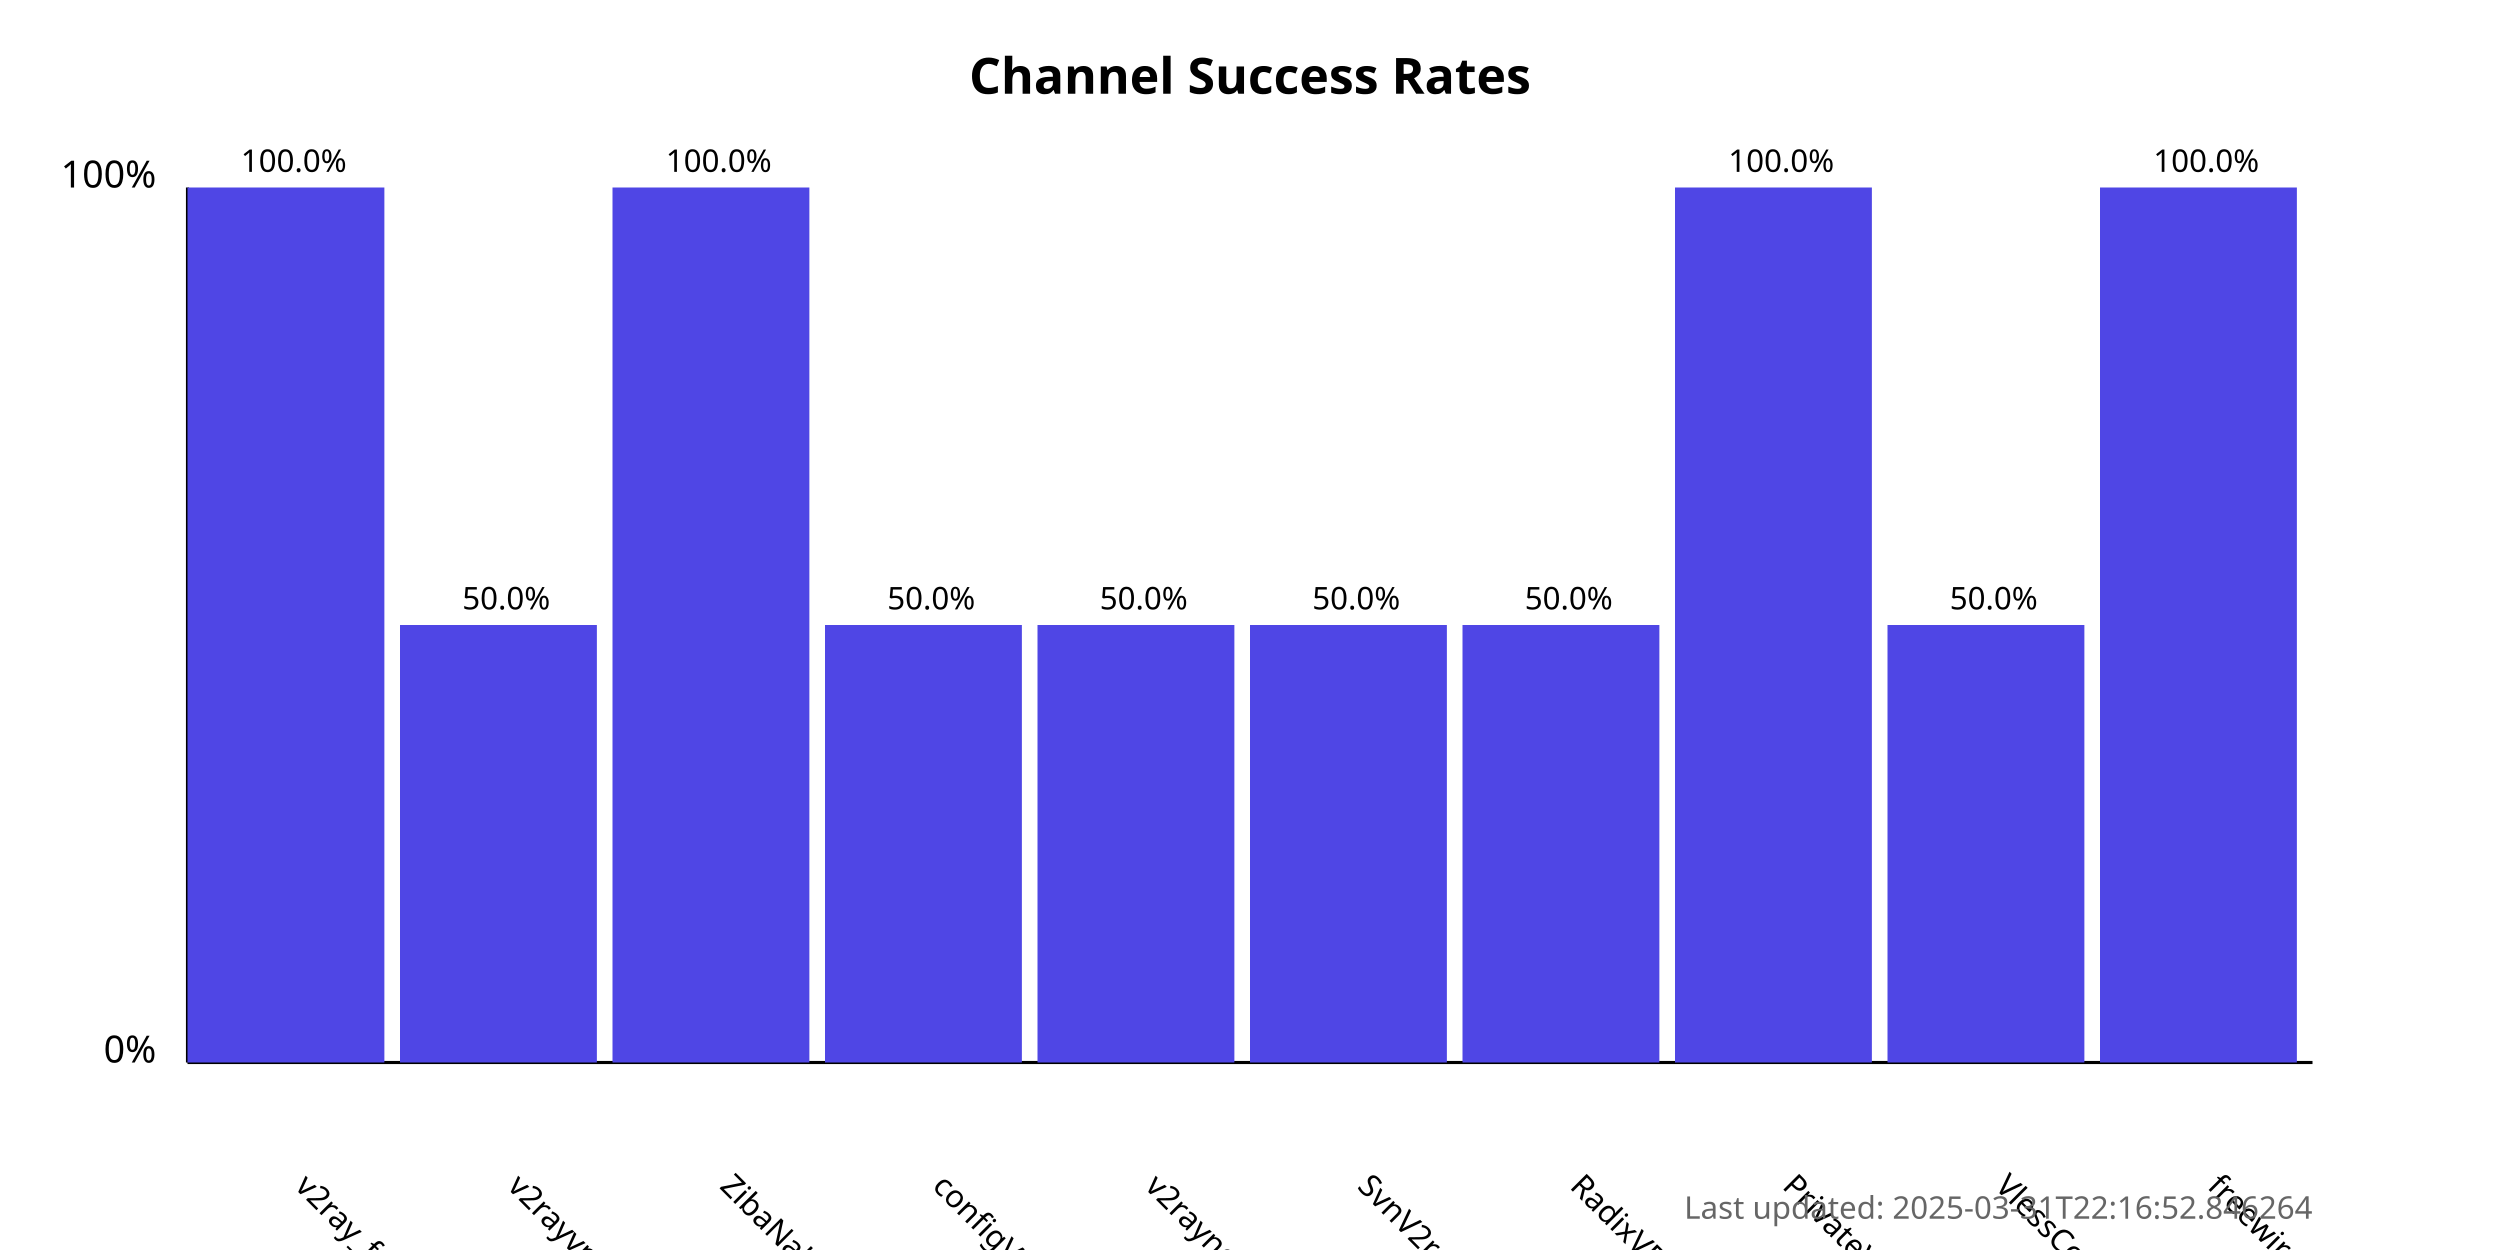
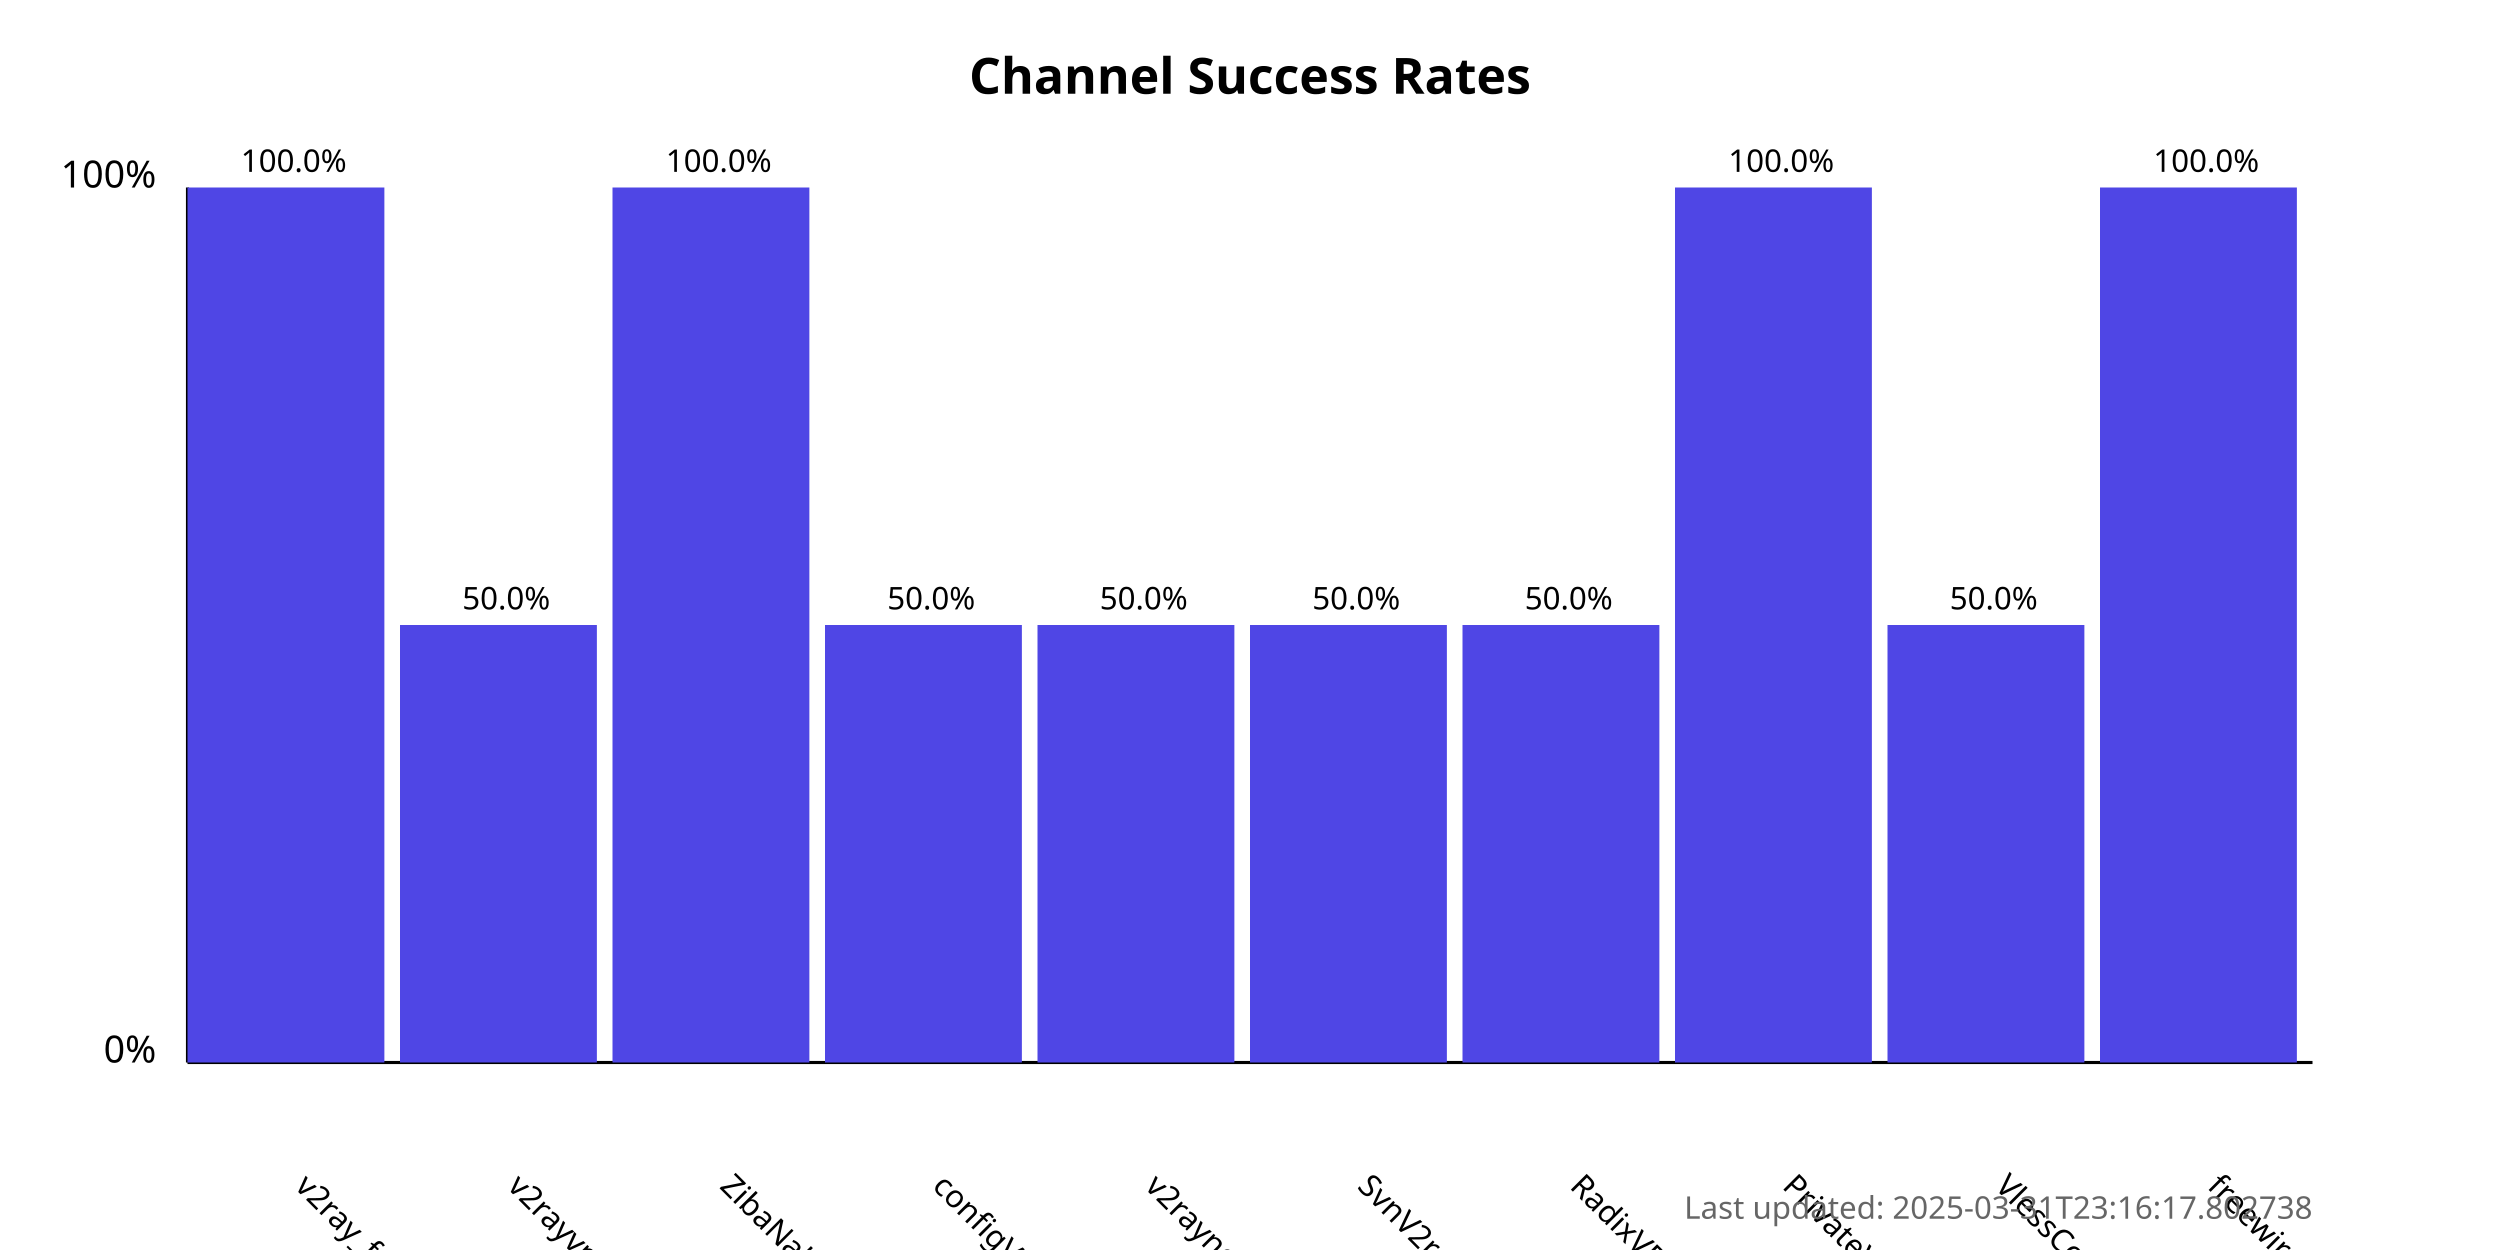
<svg xmlns="http://www.w3.org/2000/svg" width="800" height="400">
  <style>
            .chart-title { font: bold 16px sans-serif; }
            .axis-label { font: 12px sans-serif; }
            .tick-label { font: 10px sans-serif; }
            .bar { fill: #4f46e5; }
            .bar:hover { fill: #6366f1; }
            .timestamp { font: 10px sans-serif; fill: #666; }
        </style>
  <text x="400.0" y="30" text-anchor="middle" class="chart-title">
            Channel Success Rates
        </text>
  <line x1="60" y1="340" x2="60" y2="60" stroke="black" stroke-width="1" />
  <line x1="60" y1="340" x2="740" y2="340" stroke="black" stroke-width="1" />
  <text x="50" y="340" text-anchor="end" class="axis-label">0%</text>
  <text x="50" y="60" text-anchor="end" class="axis-label">100%</text>
  <g>
    <rect x="60" y="60.0" width="63.0" height="280.0" class="bar" />
    <text x="94.0" y="380" transform="rotate(45, 94.0, 380)" text-anchor="start" class="tick-label">
                v2ray_free_conf
            </text>
    <text x="94.0" y="55.0" text-anchor="middle" class="tick-label">
                100.0%
            </text>
  </g>
  <g>
    <rect x="128.0" y="200.0" width="63.0" height="140.0" class="bar" />
    <text x="162.0" y="380" transform="rotate(45, 162.0, 380)" text-anchor="start" class="tick-label">
                v2rayvpno
            </text>
    <text x="162.0" y="195.0" text-anchor="middle" class="tick-label">
                50.0%
            </text>
  </g>
  <g>
    <rect x="196.0" y="60.0" width="63.0" height="280.0" class="bar" />
    <text x="230.0" y="380" transform="rotate(45, 230.0, 380)" text-anchor="start" class="tick-label">
                ZibaNabz
            </text>
    <text x="230.0" y="55.0" text-anchor="middle" class="tick-label">
                100.0%
            </text>
  </g>
  <g>
    <rect x="264.0" y="200.0" width="63.0" height="140.0" class="bar" />
    <text x="298.0" y="380" transform="rotate(45, 298.0, 380)" text-anchor="start" class="tick-label">
                configV2rayForFree
            </text>
    <text x="298.0" y="195.0" text-anchor="middle" class="tick-label">
                50.0%
            </text>
  </g>
  <g>
    <rect x="332.0" y="200.0" width="63.0" height="140.0" class="bar" />
    <text x="366.0" y="380" transform="rotate(45, 366.0, 380)" text-anchor="start" class="tick-label">
                v2rayngvpn
            </text>
    <text x="366.0" y="195.0" text-anchor="middle" class="tick-label">
                50.0%
            </text>
  </g>
  <g>
    <rect x="400.0" y="200.0" width="63.0" height="140.0" class="bar" />
    <text x="434.0" y="380" transform="rotate(45, 434.0, 380)" text-anchor="start" class="tick-label">
                SvnV2ray
            </text>
    <text x="434.0" y="195.0" text-anchor="middle" class="tick-label">
                50.0%
            </text>
  </g>
  <g>
    <rect x="468.0" y="200.0" width="63.0" height="140.0" class="bar" />
    <text x="502.0" y="380" transform="rotate(45, 502.0, 380)" text-anchor="start" class="tick-label">
                RadixVPN
            </text>
    <text x="502.0" y="195.0" text-anchor="middle" class="tick-label">
                50.0%
            </text>
  </g>
  <g>
    <rect x="536.0" y="60.0" width="63.0" height="280.0" class="bar" />
    <text x="570.0" y="380" transform="rotate(45, 570.0, 380)" text-anchor="start" class="tick-label">
                PrivateVPNs
            </text>
    <text x="570.0" y="55.0" text-anchor="middle" class="tick-label">
                100.0%
            </text>
  </g>
  <g>
    <rect x="604.0" y="200.0" width="63.0" height="140.0" class="bar" />
    <text x="638.0" y="380" transform="rotate(45, 638.0, 380)" text-anchor="start" class="tick-label">
                VlessConfig
            </text>
    <text x="638.0" y="195.0" text-anchor="middle" class="tick-label">
                50.0%
            </text>
  </g>
  <g>
    <rect x="672.0" y="60.0" width="63.0" height="280.0" class="bar" />
    <text x="706.0" y="380" transform="rotate(45, 706.0, 380)" text-anchor="start" class="tick-label">
                freewireguard
            </text>
    <text x="706.0" y="55.0" text-anchor="middle" class="tick-label">
                100.0%
            </text>
  </g>
  <text x="740" y="390" text-anchor="end" class="timestamp">
-             Last updated: 2025-03-31T22:16:52.846264
+             Last updated: 2025-03-31T23:16:17.802738
        </text>
</svg>
